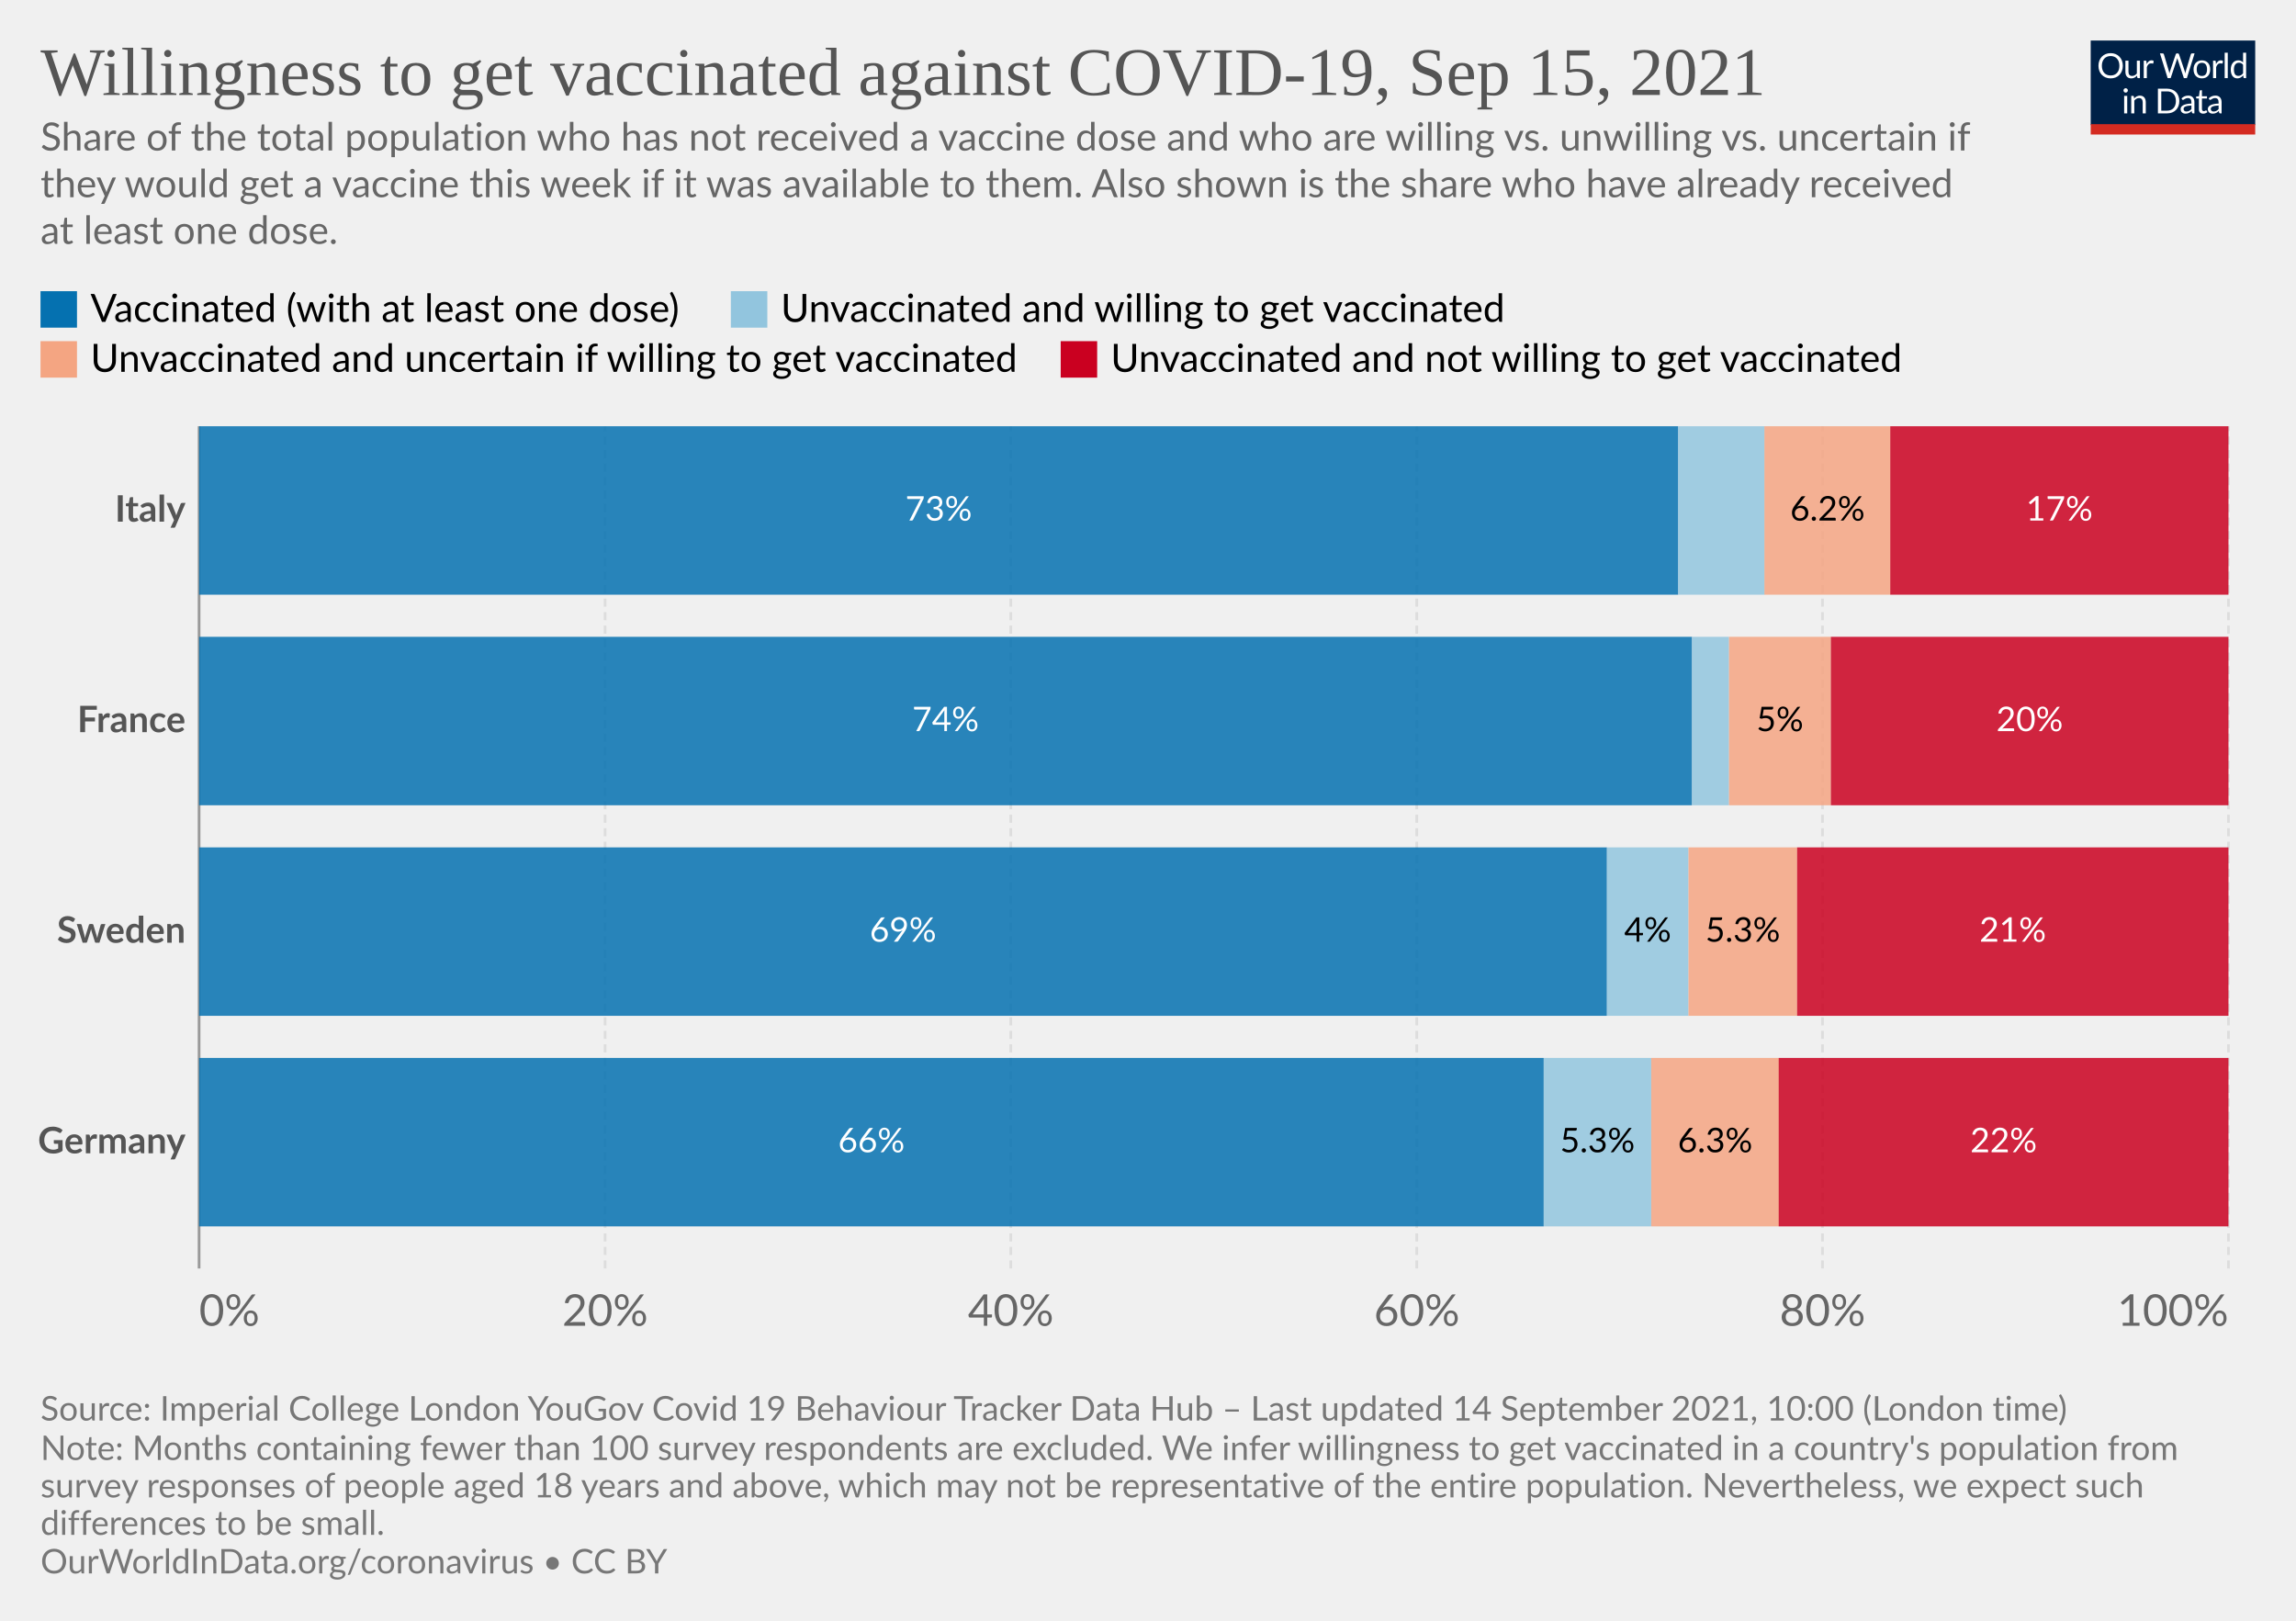
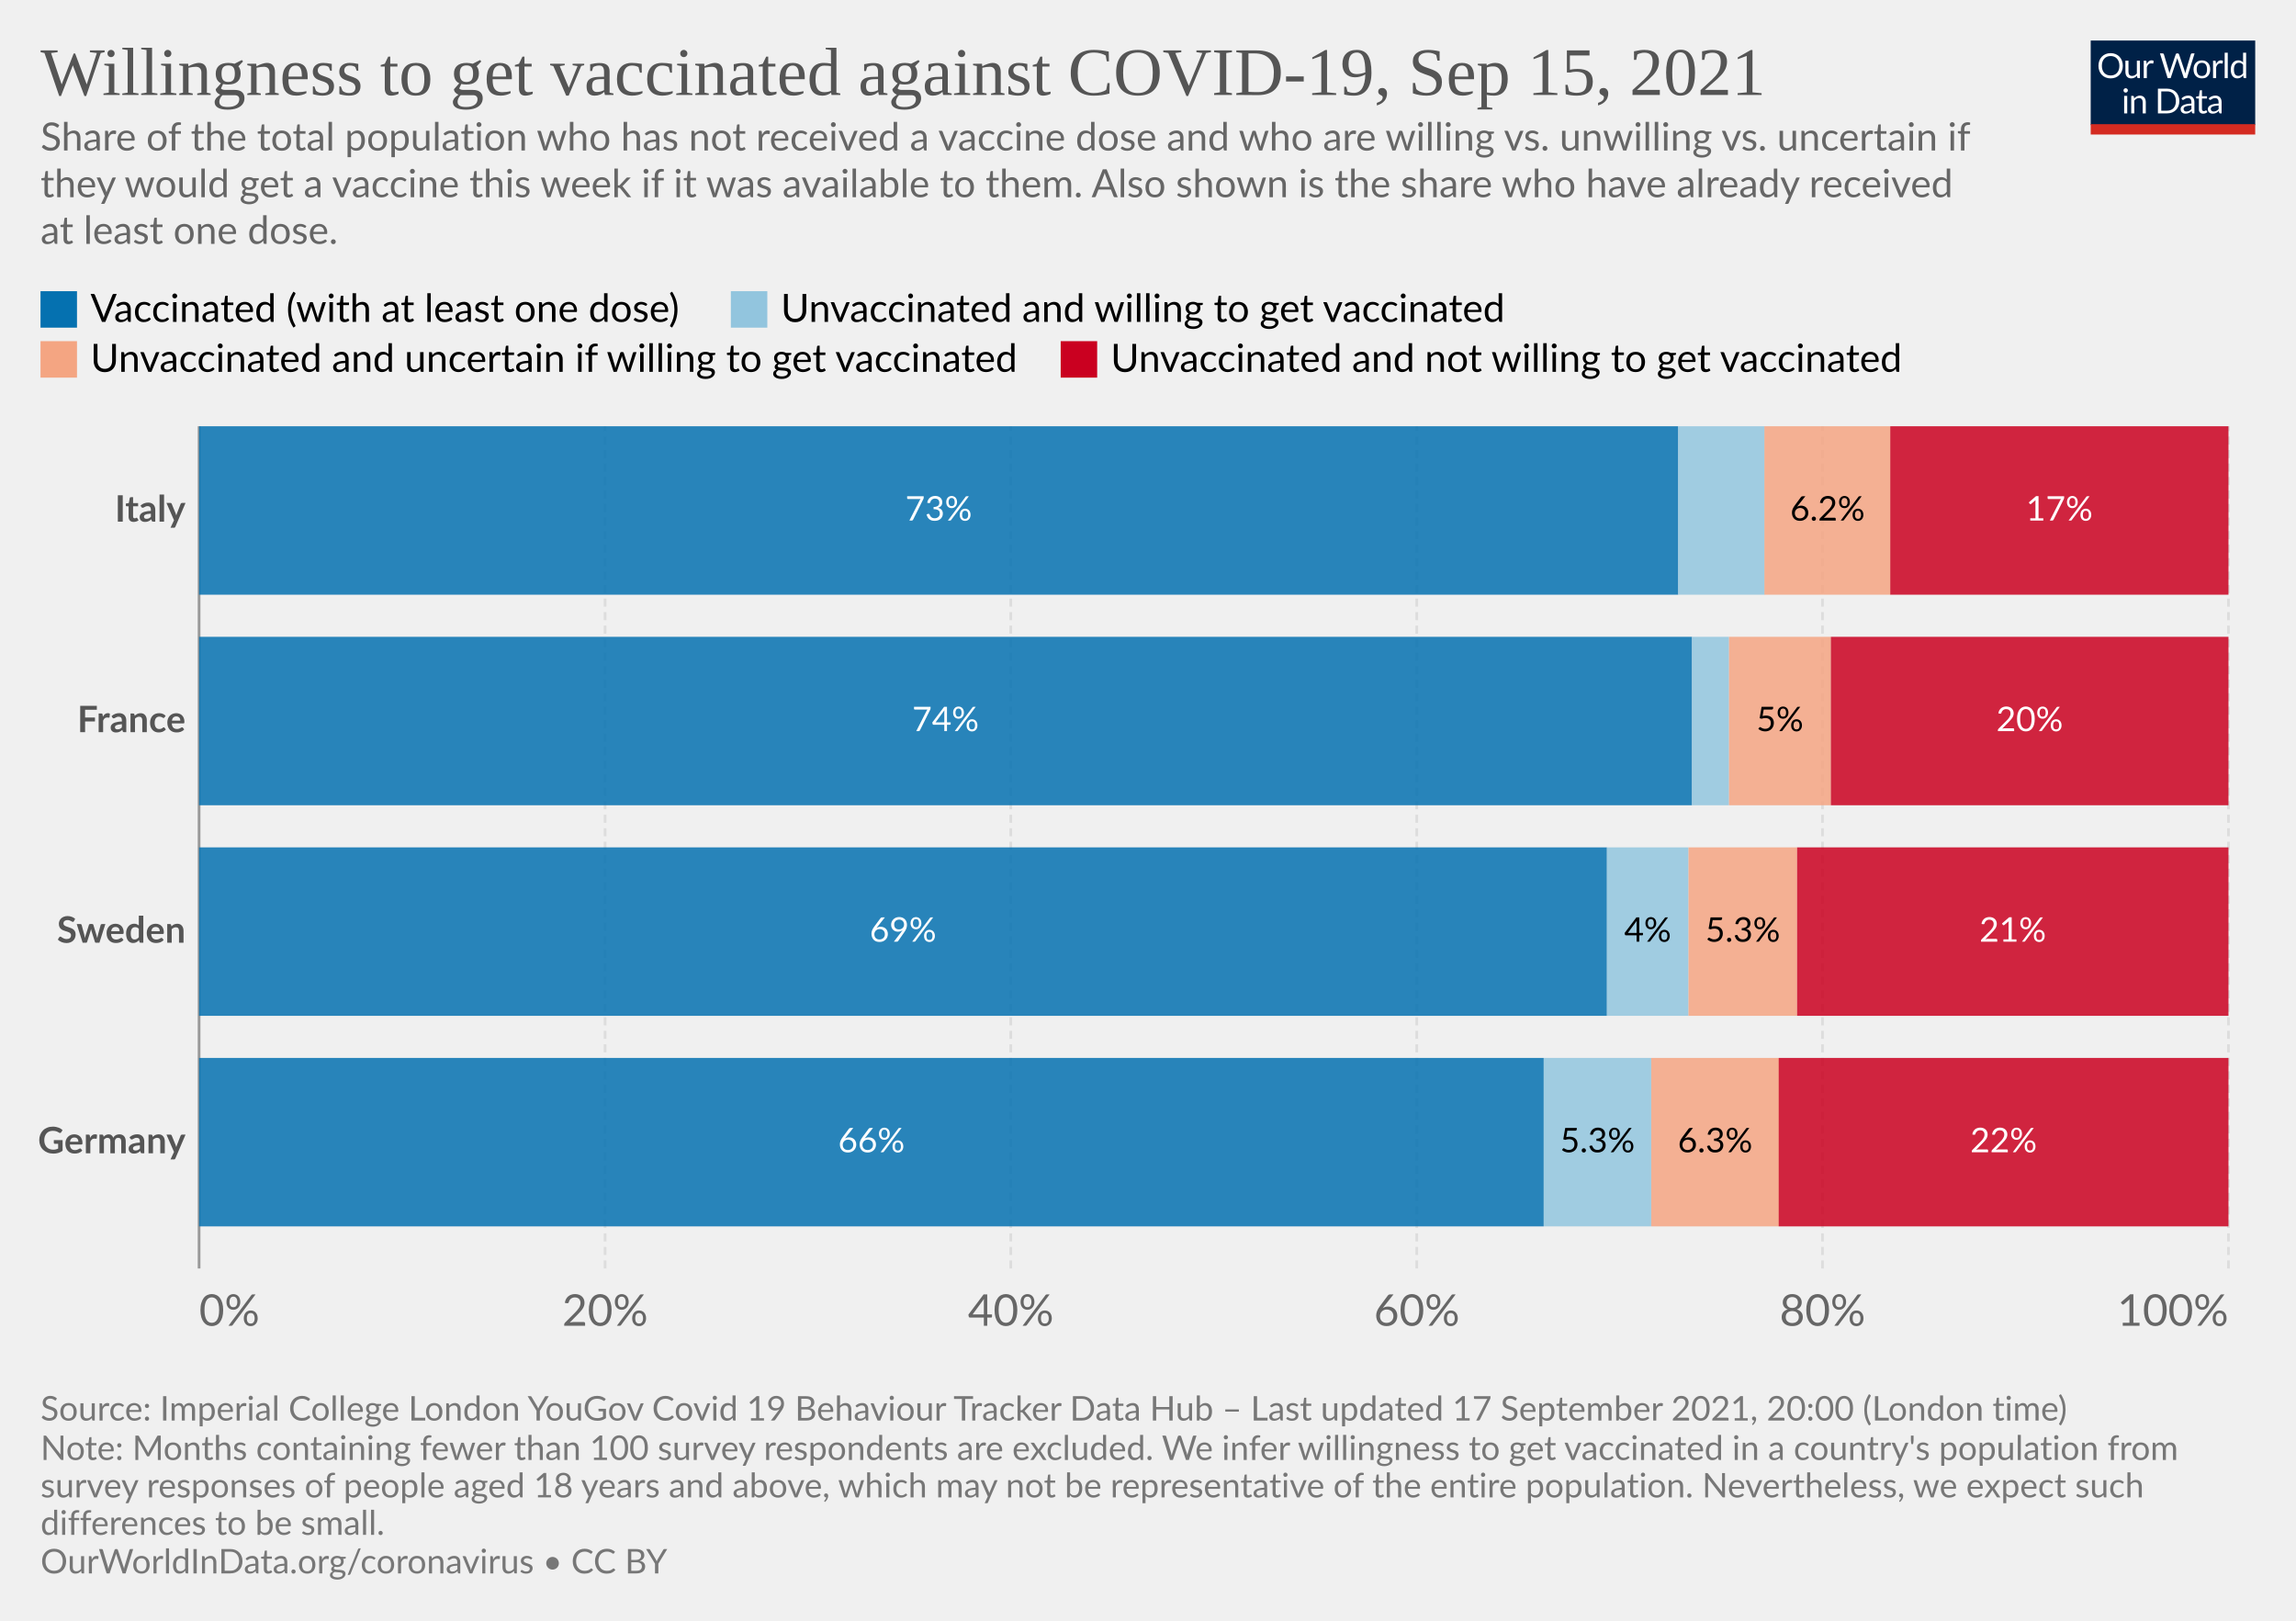
<svg xmlns="http://www.w3.org/2000/svg" version="1.1" style="background-color:#fff;-webkit-font-smoothing:antialiased" width="850" height="600" viewBox="0 0 850 600" font-family="Lato,'Helvetica Neue',Helvetica,Arial,sans-serif" font-size="18" text-rendering="optimizeLegibility">
  <g class="HeaderView">
    <g transform="matrix(.29 0 0 .29 774 15)">
      <svg className="owidLog" width="210" height="120" viewBox="0 0 210 120" fill="none">
        <g clip-path="url(#clip0)">
          <path d="M0 0h210v107.89H0V0z" fill="#002147" />
          <path d="M40.98 32.25c0 2.36-.38 4.53-1.12 6.51a14.26 14.26 0 01-8.1 8.4c-1.9.78-4.02 1.17-6.34 1.17a16.6 16.6 0 01-6.33-1.17 14.31 14.31 0 01-8.08-8.4 18.29 18.29 0 01-1.12-6.51c0-2.36.38-4.53 1.12-6.5.75-1.97 1.8-3.67 3.17-5.1a14.32 14.32 0 014.9-3.34c1.92-.8 4.03-1.19 6.34-1.19 2.32 0 4.43.4 6.34 1.19 1.92.8 3.56 1.9 4.93 3.34a14.87 14.87 0 013.17 5.1 18.1 18.1 0 011.12 6.5zm-4.38 0c0-1.94-.26-3.68-.8-5.22a10.91 10.91 0 00-2.24-3.89 9.68 9.68 0 00-3.52-2.46 11.95 11.95 0 00-4.62-.86c-1.68 0-3.21.28-4.6.86a9.88 9.88 0 00-3.54 2.46 10.91 10.91 0 00-2.24 3.9c-.53 1.53-.8 3.27-.8 5.2 0 1.94.27 3.68.8 5.22a11.17 11.17 0 002.24 3.9 10.01 10.01 0 003.55 2.44c1.38.56 2.9.83 4.6.83s3.24-.27 4.61-.83a9.8 9.8 0 003.52-2.44 11.17 11.17 0 002.25-3.9c.53-1.54.8-3.28.8-5.21zm26.22-6.54V48H60.5c-.56 0-.9-.27-1.05-.81l-.31-2.4a12.45 12.45 0 01-3.26 2.6c-1.2.64-2.58.96-4.13.96-1.22 0-2.3-.2-3.24-.6a6.52 6.52 0 01-2.33-1.7 7.37 7.37 0 01-1.43-2.67c-.3-1.04-.46-2.2-.46-3.45V25.7h3.91v14.22c0 1.68.38 2.99 1.15 3.91.77.93 1.96 1.39 3.54 1.39 1.16 0 2.24-.27 3.23-.82a10.42 10.42 0 002.8-2.28V25.7h3.91zm8.61 4.47a9.94 9.94 0 012.6-3.56 5.64 5.64 0 013.76-1.3c.47 0 .92.05 1.34.15.44.1.83.27 1.17.49l-.3 2.92c-.09.37-.3.55-.66.55-.2 0-.5-.04-.9-.13a6.21 6.21 0 00-3.24.18 4.23 4.23 0 00-1.47.92c-.42.4-.81.9-1.17 1.5-.33.58-.64 1.26-.92 2.02V48H67.7V25.71h2.25c.42 0 .72.08.88.25.16.16.27.44.33.83l.26 3.39zm61.16-13.7L122.75 48h-3.82l-7.99-24.05a21.95 21.95 0 01-.42-1.58 38.36 38.36 0 01-.44 1.58L102.05 48h-3.83L88.4 16.47h3.54c.38 0 .7.1.95.29.26.2.43.43.5.73l6.52 21.9.28 1.28.29 1.46.3-1.46.38-1.27 7.41-21.91c.1-.25.26-.48.51-.69.27-.22.58-.33.95-.33h1.23c.38 0 .69.1.92.29a1.77 1.77 0 01.53.73l7.4 21.9a28.4 28.4 0 01.68 2.62 29.52 29.52 0 01.52-2.61l6.54-21.91a1.31 1.31 0 01.48-.7c.27-.21.58-.32.95-.32h3.32zm9.35 8.88c1.63 0 3.1.27 4.4.82a9.43 9.43 0 015.46 5.94c.5 1.4.74 2.98.74 4.73 0 1.76-.25 3.34-.74 4.75a9.43 9.43 0 01-5.46 5.92c-1.3.52-2.77.79-4.4.79-1.64 0-3.12-.27-4.44-.8a9.42 9.42 0 01-3.35-2.3c-.92-1-1.63-2.2-2.13-3.61-.49-1.41-.73-3-.73-4.75s.24-3.33.73-4.73c.5-1.43 1.2-2.64 2.13-3.63a9.4 9.4 0 013.35-2.31c1.32-.55 2.8-.82 4.44-.82zm0 19.89c2.2 0 3.84-.73 4.93-2.2 1.08-1.48 1.63-3.54 1.63-6.18 0-2.66-.55-4.72-1.63-6.2-1.09-1.49-2.73-2.23-4.93-2.23-1.12 0-2.09.2-2.93.57a5.71 5.71 0 00-2.06 1.65 7.5 7.5 0 00-1.24 2.67c-.26 1.04-.4 2.22-.4 3.54 0 2.64.55 4.7 1.64 6.18 1.1 1.47 2.76 2.2 4.99 2.2zm17.97-15.07a9.94 9.94 0 012.6-3.56 5.64 5.64 0 013.76-1.3c.47 0 .91.05 1.34.15.44.1.83.27 1.16.49l-.28 2.92c-.09.37-.31.55-.66.55-.2 0-.5-.04-.9-.13a6.2 6.2 0 00-3.24.18 4.23 4.23 0 00-1.47.92c-.43.4-.82.9-1.17 1.5a13.1 13.1 0 00-.92 2.02V48h-3.94V25.71h2.24c.43 0 .72.08.88.25.17.16.28.44.33.83l.27 3.39zm15.04-14.59V48h-3.92V15.6h3.92zm19.55 15.43a6.22 6.22 0 00-2.38-2.05 6.7 6.7 0 00-2.86-.6c-2.07 0-3.66.75-4.77 2.23-1.12 1.48-1.68 3.6-1.68 6.33 0 1.46.13 2.7.38 3.74a7.29 7.29 0 001.1 2.56 4.35 4.35 0 001.78 1.45c.7.3 1.5.46 2.4.46 1.29 0 2.41-.3 3.36-.88a9.6 9.6 0 002.67-2.49V31.02zm3.91-15.43V48h-2.33c-.56 0-.9-.27-1.06-.81l-.35-2.71a12.13 12.13 0 01-3.25 2.77 8.28 8.28 0 01-4.23 1.06 7.31 7.31 0 01-6.14-2.9c-.73-.96-1.3-2.15-1.69-3.57a18.35 18.35 0 01.07-9.48 11.29 11.29 0 011.89-3.7 8.7 8.7 0 017.06-3.34 7.96 7.96 0 016.12 2.62V15.59h3.91zM46.61 70.71V93H42.7V70.71h3.91zm.84-7c0 .39-.08.75-.24 1.09a2.81 2.81 0 01-1.52 1.47 2.67 2.67 0 01-2.16 0 2.9 2.9 0 01-1.45-1.47 2.67 2.67 0 010-2.16c.15-.35.35-.65.6-.9.25-.27.53-.47.85-.62a2.67 2.67 0 012.16 0c.35.15.65.35.9.62.27.25.47.55.62.9.16.34.24.7.24 1.08zm7.97 10.24c.49-.54 1-1.04 1.54-1.48a9.85 9.85 0 013.66-1.84 8.96 8.96 0 015.43.35c.94.4 1.72.97 2.33 1.71a7.36 7.36 0 011.43 2.67c.32 1.04.49 2.19.49 3.45V93h-3.94V78.81c0-1.69-.4-3-1.17-3.92-.76-.93-1.93-1.4-3.5-1.4a6.6 6.6 0 00-3.25.83c-1 .56-1.92 1.31-2.77 2.27V93h-3.94V70.71h2.35c.56 0 .9.28 1.04.82l.3 2.42zm57.7 3.3c0 2.36-.37 4.5-1.11 6.44a14.3 14.3 0 01-3.17 4.98 14.1 14.1 0 01-4.93 3.2c-1.9.76-4.02 1.13-6.33 1.13H85.8V61.47h11.77c2.31 0 4.42.39 6.33 1.15a13.8 13.8 0 018.1 8.18 17.75 17.75 0 011.12 6.45zm-4.37 0c0-1.94-.26-3.67-.8-5.2a10.94 10.94 0 00-2.23-3.87 9.57 9.57 0 00-3.53-2.42 12.23 12.23 0 00-4.61-.83h-7.5v24.62h7.5c1.7 0 3.24-.28 4.61-.84a9.7 9.7 0 003.53-2.4 10.94 10.94 0 002.24-3.87c.53-1.53.8-3.26.8-5.2zm19.8 5.72c-1.8.06-3.34.2-4.62.44-1.26.22-2.3.51-3.1.88-.8.36-1.37.8-1.74 1.3-.35.5-.53 1.05-.53 1.67 0 .58.1 1.1.3 1.52a3 3 0 00.76 1.05c.34.27.73.46 1.17.6a6.13 6.13 0 001.45.17 7.28 7.28 0 003.5-.81 11.95 11.95 0 002.82-2.2v-4.62zm-12.65-9.11a12.73 12.73 0 013.98-2.66c1.43-.59 3-.88 4.73-.88 1.25 0 2.36.2 3.33.61a6.81 6.81 0 013.94 4.38c.33 1.04.5 2.19.5 3.43V93h-1.74a1.8 1.8 0 01-.88-.18c-.2-.13-.36-.38-.48-.74l-.44-2.12-1.72 1.46a9.48 9.48 0 01-3.74 1.7c-.69.15-1.46.23-2.3.23-.87 0-1.69-.12-2.45-.35a5.34 5.34 0 01-3.34-2.93 6.64 6.64 0 01-.49-2.64c0-.88.25-1.72.73-2.53a6.33 6.33 0 012.35-2.17c1.09-.63 2.5-1.15 4.25-1.54 1.75-.41 3.89-.65 6.42-.7v-1.75c0-1.73-.37-3.03-1.12-3.91-.75-.9-1.84-1.34-3.28-1.34-.97 0-1.78.12-2.44.37-.64.23-1.2.5-1.7.81l-1.23.82c-.33.23-.67.35-1 .35-.27 0-.5-.07-.69-.2a2.1 2.1 0 01-.48-.53l-.7-1.25zm27.67 19.5c-1.76 0-3.12-.5-4.07-1.48-.94-.98-1.41-2.4-1.41-4.25V74h-2.68a.9.9 0 01-.6-.2c-.16-.14-.24-.36-.24-.66v-1.56l3.65-.46.9-6.89a.9.9 0 01.29-.52.88.88 0 01.62-.22H142v7.67h6.44V74H142v13.38c0 .94.22 1.63.68 2.09.45.45 1.04.68 1.76.68a3.21 3.21 0 001.85-.53l.55-.35c.16-.12.3-.18.41-.18.2 0 .4.13.55.38l1.15 1.87a7.45 7.45 0 01-2.44 1.5 8.53 8.53 0 01-2.95.52zm19.68-10.4c-1.8.07-3.34.21-4.62.45-1.26.22-2.3.51-3.1.88-.8.36-1.37.8-1.74 1.3-.35.5-.53 1.05-.53 1.67 0 .58.1 1.1.3 1.52a2.9 2.9 0 00.76 1.05c.34.27.73.46 1.17.6a6.13 6.13 0 001.45.17 7.3 7.3 0 003.5-.81 12.04 12.04 0 002.82-2.2v-4.62zm-12.65-9.1a12.72 12.72 0 013.99-2.66c1.42-.59 3-.88 4.72-.88 1.25 0 2.36.2 3.33.61a6.81 6.81 0 013.94 4.38c.33 1.04.5 2.19.5 3.43V93h-1.74a1.8 1.8 0 01-.88-.18c-.2-.13-.36-.38-.48-.74l-.44-2.12-1.72 1.46a9.48 9.48 0 01-3.74 1.7c-.69.15-1.46.23-2.3.23-.87 0-1.69-.12-2.45-.35a5.33 5.33 0 01-3.34-2.93 6.62 6.62 0 01-.49-2.64c0-.88.25-1.72.73-2.53a6.33 6.33 0 012.35-2.17c1.09-.63 2.5-1.15 4.25-1.54a31.2 31.2 0 016.42-.7v-1.75c0-1.73-.37-3.03-1.12-3.91-.75-.9-1.84-1.34-3.28-1.34-.97 0-1.78.12-2.44.37-.64.23-1.2.5-1.7.81l-1.22.82c-.34.23-.68.35-1.02.35-.26 0-.49-.07-.68-.2a1.88 1.88 0 01-.48-.53l-.7-1.25zM40.98 32.25c0 2.36-.38 4.53-1.12 6.51a14.26 14.26 0 01-8.1 8.4c-1.9.78-4.02 1.17-6.34 1.17a16.6 16.6 0 01-6.33-1.17 14.31 14.31 0 01-8.08-8.4 18.29 18.29 0 01-1.12-6.51c0-2.36.38-4.53 1.12-6.5.75-1.97 1.8-3.67 3.17-5.1a14.32 14.32 0 014.9-3.34c1.92-.8 4.03-1.19 6.34-1.19 2.32 0 4.43.4 6.34 1.19 1.92.8 3.56 1.9 4.93 3.34a14.87 14.87 0 013.17 5.1 18.1 18.1 0 011.12 6.5zm-4.38 0c0-1.94-.26-3.68-.8-5.22a10.91 10.91 0 00-2.24-3.89 9.68 9.68 0 00-3.52-2.46 11.95 11.95 0 00-4.62-.86c-1.68 0-3.21.28-4.6.86a9.88 9.88 0 00-3.54 2.46 10.91 10.91 0 00-2.24 3.9c-.53 1.53-.8 3.27-.8 5.2 0 1.94.27 3.68.8 5.22a11.17 11.17 0 002.24 3.9 10.01 10.01 0 003.55 2.44c1.38.56 2.9.83 4.6.83s3.24-.27 4.61-.83a9.8 9.8 0 003.52-2.44 11.17 11.17 0 002.25-3.9c.53-1.54.8-3.28.8-5.21zm26.22-6.54V48H60.5c-.56 0-.9-.27-1.05-.81l-.31-2.4a12.45 12.45 0 01-3.26 2.6c-1.2.64-2.58.96-4.13.96-1.22 0-2.3-.2-3.24-.6a6.52 6.52 0 01-2.33-1.7 7.37 7.37 0 01-1.43-2.67c-.3-1.04-.46-2.2-.46-3.45V25.7h3.91v14.22c0 1.68.38 2.99 1.15 3.91.77.93 1.96 1.39 3.54 1.39 1.16 0 2.24-.27 3.23-.82a10.42 10.42 0 002.8-2.28V25.7h3.91zm8.61 4.47a9.94 9.94 0 012.6-3.56 5.64 5.64 0 013.76-1.3c.47 0 .92.05 1.34.15.44.1.83.27 1.17.49l-.3 2.92c-.09.37-.3.55-.66.55-.2 0-.5-.04-.9-.13a6.21 6.21 0 00-3.24.18 4.23 4.23 0 00-1.47.92c-.42.4-.81.9-1.17 1.5-.33.58-.64 1.26-.92 2.02V48H67.7V25.71h2.25c.42 0 .72.08.88.25.16.16.27.44.33.83l.26 3.39zm61.16-13.7L122.75 48h-3.82l-7.99-24.05a21.95 21.95 0 01-.42-1.58 38.36 38.36 0 01-.44 1.58L102.05 48h-3.83L88.4 16.47h3.54c.38 0 .7.1.95.29.26.2.43.43.5.73l6.52 21.9.28 1.28.29 1.46.3-1.46.38-1.27 7.41-21.91c.1-.25.26-.48.51-.69.27-.22.58-.33.95-.33h1.23c.38 0 .69.1.92.29a1.77 1.77 0 01.53.73l7.4 21.9a28.4 28.4 0 01.68 2.62 29.52 29.52 0 01.52-2.61l6.54-21.91a1.31 1.31 0 01.48-.7c.27-.21.58-.32.95-.32h3.32zm9.35 8.88c1.63 0 3.1.27 4.4.82a9.43 9.43 0 015.46 5.94c.5 1.4.74 2.98.74 4.73 0 1.76-.25 3.34-.74 4.75a9.43 9.43 0 01-5.46 5.92c-1.3.52-2.77.79-4.4.79-1.64 0-3.12-.27-4.44-.8a9.42 9.42 0 01-3.35-2.3c-.92-1-1.63-2.2-2.13-3.61-.49-1.41-.73-3-.73-4.75s.24-3.33.73-4.73c.5-1.43 1.2-2.64 2.13-3.63a9.4 9.4 0 013.35-2.31c1.32-.55 2.8-.82 4.44-.82zm0 19.89c2.2 0 3.84-.73 4.93-2.2 1.08-1.48 1.63-3.54 1.63-6.18 0-2.66-.55-4.72-1.63-6.2-1.09-1.49-2.73-2.23-4.93-2.23-1.12 0-2.09.2-2.93.57a5.71 5.71 0 00-2.06 1.65 7.5 7.5 0 00-1.24 2.67c-.26 1.04-.4 2.22-.4 3.54 0 2.64.55 4.7 1.64 6.18 1.1 1.47 2.76 2.2 4.99 2.2zm17.97-15.07a9.94 9.94 0 012.6-3.56 5.64 5.64 0 013.76-1.3c.47 0 .91.05 1.34.15.44.1.83.27 1.16.49l-.28 2.92c-.09.37-.31.55-.66.55-.2 0-.5-.04-.9-.13a6.2 6.2 0 00-3.24.18 4.23 4.23 0 00-1.47.92c-.43.4-.82.9-1.17 1.5a13.1 13.1 0 00-.92 2.02V48h-3.94V25.71h2.24c.43 0 .72.08.88.25.17.16.28.44.33.83l.27 3.39zm15.04-14.59V48h-3.92V15.6h3.92zm19.55 15.43a6.22 6.22 0 00-2.38-2.05 6.7 6.7 0 00-2.86-.6c-2.07 0-3.66.75-4.77 2.23-1.12 1.48-1.68 3.6-1.68 6.33 0 1.46.13 2.7.38 3.74a7.29 7.29 0 001.1 2.56 4.35 4.35 0 001.78 1.45c.7.3 1.5.46 2.4.46 1.29 0 2.41-.3 3.36-.88a9.6 9.6 0 002.67-2.49V31.02zm3.91-15.43V48h-2.33c-.56 0-.9-.27-1.06-.81l-.35-2.71a12.13 12.13 0 01-3.25 2.77 8.28 8.28 0 01-4.23 1.06 7.31 7.31 0 01-6.14-2.9c-.73-.96-1.3-2.15-1.69-3.57a18.35 18.35 0 01.07-9.48 11.29 11.29 0 011.89-3.7 8.7 8.7 0 017.06-3.34 7.96 7.96 0 016.12 2.62V15.59h3.91zM46.61 70.71V93H42.7V70.71h3.91zm.84-7c0 .39-.08.75-.24 1.09a2.81 2.81 0 01-1.52 1.47 2.67 2.67 0 01-2.16 0 2.9 2.9 0 01-1.45-1.47 2.67 2.67 0 010-2.16c.15-.35.35-.65.6-.9.25-.27.53-.47.85-.62a2.67 2.67 0 012.16 0c.35.15.65.35.9.62.27.25.47.55.62.9.16.34.24.7.24 1.08zm7.97 10.24c.49-.54 1-1.04 1.54-1.48a9.85 9.85 0 013.66-1.84 8.96 8.96 0 015.43.35c.94.4 1.72.97 2.33 1.71a7.36 7.36 0 011.43 2.67c.32 1.04.49 2.19.49 3.45V93h-3.94V78.81c0-1.69-.4-3-1.17-3.92-.76-.93-1.93-1.4-3.5-1.4a6.6 6.6 0 00-3.25.83c-1 .56-1.92 1.31-2.77 2.27V93h-3.94V70.71h2.35c.56 0 .9.28 1.04.82l.3 2.42zm57.7 3.3c0 2.36-.37 4.5-1.11 6.44a14.3 14.3 0 01-3.17 4.98 14.1 14.1 0 01-4.93 3.2c-1.9.76-4.02 1.13-6.33 1.13H85.8V61.47h11.77c2.31 0 4.42.39 6.33 1.15a13.8 13.8 0 018.1 8.18 17.75 17.75 0 011.12 6.45zm-4.37 0c0-1.94-.26-3.67-.8-5.2a10.94 10.94 0 00-2.23-3.87 9.57 9.57 0 00-3.53-2.42 12.23 12.23 0 00-4.61-.83h-7.5v24.62h7.5c1.7 0 3.24-.28 4.61-.84a9.7 9.7 0 003.53-2.4 10.94 10.94 0 002.24-3.87c.53-1.53.8-3.26.8-5.2zm19.8 5.72c-1.8.06-3.34.2-4.62.44-1.26.22-2.3.51-3.1.88-.8.36-1.37.8-1.74 1.3-.35.5-.53 1.05-.53 1.67 0 .58.1 1.1.3 1.52a3 3 0 00.76 1.05c.34.27.73.46 1.17.6a6.13 6.13 0 001.45.17 7.28 7.28 0 003.5-.81 11.95 11.95 0 002.82-2.2v-4.62zm-12.65-9.11a12.73 12.73 0 013.98-2.66c1.43-.59 3-.88 4.73-.88 1.25 0 2.36.2 3.33.61a6.81 6.81 0 013.94 4.38c.33 1.04.5 2.19.5 3.43V93h-1.74a1.8 1.8 0 01-.88-.18c-.2-.13-.36-.38-.48-.74l-.44-2.12-1.72 1.46a9.48 9.48 0 01-3.74 1.7c-.69.15-1.46.23-2.3.23-.87 0-1.69-.12-2.45-.35a5.34 5.34 0 01-3.34-2.93 6.64 6.64 0 01-.49-2.64c0-.88.25-1.72.73-2.53a6.33 6.33 0 012.35-2.17c1.09-.63 2.5-1.15 4.25-1.54 1.75-.41 3.89-.65 6.42-.7v-1.75c0-1.73-.37-3.03-1.12-3.91-.75-.9-1.84-1.34-3.28-1.34-.97 0-1.78.12-2.44.37-.64.23-1.2.5-1.7.81l-1.23.82c-.33.23-.67.35-1 .35-.27 0-.5-.07-.69-.2a2.1 2.1 0 01-.48-.53l-.7-1.25zm27.67 19.5c-1.76 0-3.12-.5-4.07-1.48-.94-.98-1.41-2.4-1.41-4.25V74h-2.68a.9.9 0 01-.6-.2c-.16-.14-.24-.36-.24-.66v-1.56l3.65-.46.9-6.89a.9.9 0 01.29-.52.88.88 0 01.62-.22H142v7.67h6.44V74H142v13.38c0 .94.22 1.63.68 2.09.45.45 1.04.68 1.76.68a3.21 3.21 0 001.85-.53l.55-.35c.16-.12.3-.18.41-.18.2 0 .4.13.55.38l1.15 1.87a7.45 7.45 0 01-2.44 1.5 8.53 8.53 0 01-2.95.52zm19.68-10.4c-1.8.07-3.34.21-4.62.45-1.26.22-2.3.51-3.1.88-.8.36-1.37.8-1.74 1.3-.35.5-.53 1.05-.53 1.67 0 .58.1 1.1.3 1.52a2.9 2.9 0 00.76 1.05c.34.27.73.46 1.17.6a6.13 6.13 0 001.45.17 7.3 7.3 0 003.5-.81 12.04 12.04 0 002.82-2.2v-4.62zm-12.65-9.1a12.72 12.72 0 013.99-2.66c1.42-.59 3-.88 4.72-.88 1.25 0 2.36.2 3.33.61a6.81 6.81 0 013.94 4.38c.33 1.04.5 2.19.5 3.43V93h-1.74a1.8 1.8 0 01-.88-.18c-.2-.13-.36-.38-.48-.74l-.44-2.12-1.72 1.46a9.48 9.48 0 01-3.74 1.7c-.69.15-1.46.23-2.3.23-.87 0-1.69-.12-2.45-.35a5.33 5.33 0 01-3.34-2.93 6.62 6.62 0 01-.49-2.64c0-.88.25-1.72.73-2.53a6.33 6.33 0 012.35-2.17c1.09-.63 2.5-1.15 4.25-1.54a31.2 31.2 0 016.42-.7v-1.75c0-1.73-.37-3.03-1.12-3.91-.75-.9-1.84-1.34-3.28-1.34-.97 0-1.78.12-2.44.37-.64.23-1.2.5-1.7.81l-1.22.82c-.34.23-.68.35-1.02.35-.26 0-.49-.07-.68-.2a1.88 1.88 0 01-.48-.53l-.7-1.25zM40.98 32.25c0 2.36-.38 4.53-1.12 6.51a14.26 14.26 0 01-8.1 8.4c-1.9.78-4.02 1.17-6.34 1.17a16.6 16.6 0 01-6.33-1.17 14.31 14.31 0 01-8.08-8.4 18.29 18.29 0 01-1.12-6.51c0-2.36.38-4.53 1.12-6.5.75-1.97 1.8-3.67 3.17-5.1a14.32 14.32 0 014.9-3.34c1.92-.8 4.03-1.19 6.34-1.19 2.32 0 4.43.4 6.34 1.19 1.92.8 3.56 1.9 4.93 3.34a14.87 14.87 0 013.17 5.1 18.1 18.1 0 011.12 6.5zm-4.38 0c0-1.94-.26-3.68-.8-5.22a10.91 10.91 0 00-2.24-3.89 9.68 9.68 0 00-3.52-2.46 11.95 11.95 0 00-4.62-.86c-1.68 0-3.21.28-4.6.86a9.88 9.88 0 00-3.54 2.46 10.91 10.91 0 00-2.24 3.9c-.53 1.53-.8 3.27-.8 5.2 0 1.94.27 3.68.8 5.22a11.17 11.17 0 002.24 3.9 10.01 10.01 0 003.55 2.44c1.38.56 2.9.83 4.6.83s3.24-.27 4.61-.83a9.8 9.8 0 003.52-2.44 11.17 11.17 0 002.25-3.9c.53-1.54.8-3.28.8-5.21zm26.22-6.54V48H60.5c-.56 0-.9-.27-1.05-.81l-.31-2.4a12.45 12.45 0 01-3.26 2.6c-1.2.64-2.58.96-4.13.96-1.22 0-2.3-.2-3.24-.6a6.52 6.52 0 01-2.33-1.7 7.37 7.37 0 01-1.43-2.67c-.3-1.04-.46-2.2-.46-3.45V25.7h3.91v14.22c0 1.68.38 2.99 1.15 3.91.77.93 1.96 1.39 3.54 1.39 1.16 0 2.24-.27 3.23-.82a10.42 10.42 0 002.8-2.28V25.7h3.91zm8.61 4.47a9.94 9.94 0 012.6-3.56 5.64 5.64 0 013.76-1.3c.47 0 .92.05 1.34.15.44.1.83.27 1.17.49l-.3 2.92c-.09.37-.3.55-.66.55-.2 0-.5-.04-.9-.13a6.21 6.21 0 00-3.24.18 4.23 4.23 0 00-1.47.92c-.42.4-.81.9-1.17 1.5-.33.58-.64 1.26-.92 2.02V48H67.7V25.71h2.25c.42 0 .72.08.88.25.16.16.27.44.33.83l.26 3.39zm61.16-13.7L122.75 48h-3.82l-7.99-24.05a21.95 21.95 0 01-.42-1.58 38.36 38.36 0 01-.44 1.58L102.05 48h-3.83L88.4 16.47h3.54c.38 0 .7.1.95.29.26.2.43.43.5.73l6.52 21.9.28 1.28.29 1.46.3-1.46.38-1.27 7.41-21.91c.1-.25.26-.48.51-.69.27-.22.58-.33.95-.33h1.23c.38 0 .69.1.92.29a1.77 1.77 0 01.53.73l7.4 21.9a28.4 28.4 0 01.68 2.62 29.52 29.52 0 01.52-2.61l6.54-21.91a1.31 1.31 0 01.48-.7c.27-.21.58-.32.95-.32h3.32zm9.35 8.88c1.63 0 3.1.27 4.4.82a9.43 9.43 0 015.46 5.94c.5 1.4.74 2.98.74 4.73 0 1.76-.25 3.34-.74 4.75a9.43 9.43 0 01-5.46 5.92c-1.3.52-2.77.79-4.4.79-1.64 0-3.12-.27-4.44-.8a9.42 9.42 0 01-3.35-2.3c-.92-1-1.63-2.2-2.13-3.61-.49-1.41-.73-3-.73-4.75s.24-3.33.73-4.73c.5-1.43 1.2-2.64 2.13-3.63a9.4 9.4 0 013.35-2.31c1.32-.55 2.8-.82 4.44-.82zm0 19.89c2.2 0 3.84-.73 4.93-2.2 1.08-1.48 1.63-3.54 1.63-6.18 0-2.66-.55-4.72-1.63-6.2-1.09-1.49-2.73-2.23-4.93-2.23-1.12 0-2.09.2-2.93.57a5.71 5.71 0 00-2.06 1.65 7.5 7.5 0 00-1.24 2.67c-.26 1.04-.4 2.22-.4 3.54 0 2.64.55 4.7 1.64 6.18 1.1 1.47 2.76 2.2 4.99 2.2zm17.97-15.07a9.94 9.94 0 012.6-3.56 5.64 5.64 0 013.76-1.3c.47 0 .91.05 1.34.15.44.1.83.27 1.16.49l-.28 2.92c-.09.37-.31.55-.66.55-.2 0-.5-.04-.9-.13a6.2 6.2 0 00-3.24.18 4.23 4.23 0 00-1.47.92c-.43.4-.82.9-1.17 1.5a13.1 13.1 0 00-.92 2.02V48h-3.94V25.71h2.24c.43 0 .72.08.88.25.17.16.28.44.33.83l.27 3.39zm15.04-14.59V48h-3.92V15.6h3.92zm19.55 15.43a6.22 6.22 0 00-2.38-2.05 6.7 6.7 0 00-2.86-.6c-2.07 0-3.66.75-4.77 2.23-1.12 1.48-1.68 3.6-1.68 6.33 0 1.46.13 2.7.38 3.74a7.29 7.29 0 001.1 2.56 4.35 4.35 0 001.78 1.45c.7.3 1.5.46 2.4.46 1.29 0 2.41-.3 3.36-.88a9.6 9.6 0 002.67-2.49V31.02zm3.91-15.43V48h-2.33c-.56 0-.9-.27-1.06-.81l-.35-2.71a12.13 12.13 0 01-3.25 2.77 8.28 8.28 0 01-4.23 1.06 7.31 7.31 0 01-6.14-2.9c-.73-.96-1.3-2.15-1.69-3.57a18.35 18.35 0 01.07-9.48 11.29 11.29 0 011.89-3.7 8.7 8.7 0 017.06-3.34 7.96 7.96 0 016.12 2.62V15.59h3.91zM46.61 70.71V93H42.7V70.71h3.91zm.84-7c0 .39-.08.75-.24 1.09a2.81 2.81 0 01-1.52 1.47 2.67 2.67 0 01-2.16 0 2.9 2.9 0 01-1.45-1.47 2.67 2.67 0 010-2.16c.15-.35.35-.65.6-.9.25-.27.53-.47.85-.62a2.67 2.67 0 012.16 0c.35.15.65.35.9.62.27.25.47.55.62.9.16.34.24.7.24 1.08zm7.97 10.24c.49-.54 1-1.04 1.54-1.48a9.85 9.85 0 013.66-1.84 8.96 8.96 0 015.43.35c.94.4 1.72.97 2.33 1.71a7.36 7.36 0 011.43 2.67c.32 1.04.49 2.19.49 3.45V93h-3.94V78.81c0-1.69-.4-3-1.17-3.92-.76-.93-1.93-1.4-3.5-1.4a6.6 6.6 0 00-3.25.83c-1 .56-1.92 1.31-2.77 2.27V93h-3.94V70.71h2.35c.56 0 .9.28 1.04.82l.3 2.42zm57.7 3.3c0 2.36-.37 4.5-1.11 6.44a14.3 14.3 0 01-3.17 4.98 14.1 14.1 0 01-4.93 3.2c-1.9.76-4.02 1.13-6.33 1.13H85.8V61.47h11.77c2.31 0 4.42.39 6.33 1.15a13.8 13.8 0 018.1 8.18 17.75 17.75 0 011.12 6.45zm-4.37 0c0-1.94-.26-3.67-.8-5.2a10.94 10.94 0 00-2.23-3.87 9.57 9.57 0 00-3.53-2.42 12.23 12.23 0 00-4.61-.83h-7.5v24.62h7.5c1.7 0 3.24-.28 4.61-.84a9.7 9.7 0 003.53-2.4 10.94 10.94 0 002.24-3.87c.53-1.53.8-3.26.8-5.2zm19.8 5.72c-1.8.06-3.34.2-4.62.44-1.26.22-2.3.51-3.1.88-.8.36-1.37.8-1.74 1.3-.35.5-.53 1.05-.53 1.67 0 .58.1 1.1.3 1.52a3 3 0 00.76 1.05c.34.27.73.46 1.17.6a6.13 6.13 0 001.45.17 7.28 7.28 0 003.5-.81 11.95 11.95 0 002.82-2.2v-4.62zm-12.65-9.11a12.73 12.73 0 013.98-2.66c1.43-.59 3-.88 4.73-.88 1.25 0 2.36.2 3.33.61a6.81 6.81 0 013.94 4.38c.33 1.04.5 2.19.5 3.43V93h-1.74a1.8 1.8 0 01-.88-.18c-.2-.13-.36-.38-.48-.74l-.44-2.12-1.72 1.46a9.48 9.48 0 01-3.74 1.7c-.69.15-1.46.23-2.3.23-.87 0-1.69-.12-2.45-.35a5.34 5.34 0 01-3.34-2.93 6.64 6.64 0 01-.49-2.64c0-.88.25-1.72.73-2.53a6.33 6.33 0 012.35-2.17c1.09-.63 2.5-1.15 4.25-1.54 1.75-.41 3.89-.65 6.42-.7v-1.75c0-1.73-.37-3.03-1.12-3.91-.75-.9-1.84-1.34-3.28-1.34-.97 0-1.78.12-2.44.37-.64.23-1.2.5-1.7.81l-1.23.82c-.33.23-.67.35-1 .35-.27 0-.5-.07-.69-.2a2.1 2.1 0 01-.48-.53l-.7-1.25zm27.67 19.5c-1.76 0-3.12-.5-4.07-1.48-.94-.98-1.41-2.4-1.41-4.25V74h-2.68a.9.9 0 01-.6-.2c-.16-.14-.24-.36-.24-.66v-1.56l3.65-.46.9-6.89a.9.9 0 01.29-.52.88.88 0 01.62-.22H142v7.67h6.44V74H142v13.38c0 .94.22 1.63.68 2.09.45.45 1.04.68 1.76.68a3.21 3.21 0 001.85-.53l.55-.35c.16-.12.3-.18.41-.18.2 0 .4.13.55.38l1.15 1.87a7.45 7.45 0 01-2.44 1.5 8.53 8.53 0 01-2.95.52zm19.68-10.4c-1.8.07-3.34.21-4.62.45-1.26.22-2.3.51-3.1.88-.8.36-1.37.8-1.74 1.3-.35.5-.53 1.05-.53 1.67 0 .58.1 1.1.3 1.52a2.9 2.9 0 00.76 1.05c.34.27.73.46 1.17.6a6.13 6.13 0 001.45.17 7.3 7.3 0 003.5-.81 12.04 12.04 0 002.82-2.2v-4.62zm-12.65-9.1a12.72 12.72 0 013.99-2.66c1.42-.59 3-.88 4.72-.88 1.25 0 2.36.2 3.33.61a6.81 6.81 0 013.94 4.38c.33 1.04.5 2.19.5 3.43V93h-1.74a1.8 1.8 0 01-.88-.18c-.2-.13-.36-.38-.48-.74l-.44-2.12-1.72 1.46a9.48 9.48 0 01-3.74 1.7c-.69.15-1.46.23-2.3.23-.87 0-1.69-.12-2.45-.35a5.33 5.33 0 01-3.34-2.93 6.62 6.62 0 01-.49-2.64c0-.88.25-1.72.73-2.53a6.33 6.33 0 012.35-2.17c1.09-.63 2.5-1.15 4.25-1.54a31.2 31.2 0 016.42-.7v-1.75c0-1.73-.37-3.03-1.12-3.91-.75-.9-1.84-1.34-3.28-1.34-.97 0-1.78.12-2.44.37-.64.23-1.2.5-1.7.81l-1.22.82c-.34.23-.68.35-1.02.35-.26 0-.49-.07-.68-.2a1.88 1.88 0 01-.48-.53l-.7-1.25z" fill="#fff" />
          <path fill="#D42B21" d="M0 106.79h210V120H0z" />
        </g>
        <defs>
          <clipPath id="clip0">
            <path fill="#fff" d="M0 0h210v120H0z" />
          </clipPath>
        </defs>
      </svg>
    </g>
    <a href="https://ourworldindata.org/grapher/covid-vaccine-willingness-and-people-vaccinated-by-country?country=CAN~DNK~FRA~DEU~ITA~NOR~KOR~GBR~USA~AUS~FIN~JPN~SWE~ESP~SGP~NLD" target="_blank" rel="noopener" font-family="&quot;Playfair Display&quot;,Georgia,&quot;Times New Roman&quot;,serif">
      <text font-size="25.2" x="15" y="35.2" fill="#555">
        <tspan x="15" y="35.16">Willingness to get vaccinated against COVID-19, Sep 15, 2021</tspan>
      </text>
    </a>
    <text font-size="14.4" x="15" y="55.7" fill="#666">
      <tspan x="15" y="55.72">Share of the total population who has not received a vaccine dose and who are willing vs. unwilling vs. uncertain if</tspan>
      <tspan x="15" y="73">they would get a vaccine this week if it was available to them. Also shown is the share who have already received</tspan>
      <tspan x="15" y="90.28">at least one dose.</tspan>
    </text>
  </g>
  <g class="StackedDiscreteBarChart">
    <g class="HorizontalAxis" fill="#666" font-size="16.2">
      <text x="73.72" y="490.8" text-anchor="start">0%</text>
      <text x="224" y="490.8" text-anchor="middle">20%</text>
      <text x="374.2" y="490.8" text-anchor="middle">40%</text>
      <text x="524.5" y="490.8" text-anchor="middle">60%</text>
      <text x="674.7" y="490.8" text-anchor="middle">80%</text>
      <text x="825" y="490.8" text-anchor="end">100%</text>
    </g>
    <g class="AxisGridLines verticalLines">
      <path stroke="#999" d="M73.7 469.6V157.8" />
      <path stroke="#ddd" stroke-dasharray="3,2" d="M224 469.6V157.8M374.2 469.6V157.8M524.5 469.6V157.8M674.7 469.6V157.8M825 469.6V157.8" />
    </g>
    <g>
      <g class="categoricalColorLegend">
        <g>
          <path fill="#0571b0" d="M15 107.8h13.5v13.5H15z" />,<text x="33.5" y="114.55" dy=".32em" font-size="14.4">Vaccinated (with at least one dose)</text>
        </g>
        <g>
          <path fill="#92c5de" d="M270.57 107.8h13.5v13.5h-13.5z" />,<text x="289.07" y="114.55" dy=".32em" font-size="14.4">Unvaccinated and willing to get vaccinated</text>
        </g>
        <g>
          <path fill="#f4a582" d="M15 126.3h13.5v13.5H15z" />,<text x="33.5" y="133.05" dy=".32em" font-size="14.4">Unvaccinated and uncertain if willing to get vaccinated</text>
        </g>
        <g>
          <path fill="#ca0020" d="M392.68 126.3h13.5v13.5h-13.5z" />,<text x="411.18" y="133.05" dy=".32em" font-size="14.4">Unvaccinated and not willing to get vaccinated</text>
        </g>
      </g>
    </g>
    <g>
      <g class="bar">
        <text transform="translate(68.7 188.98)" fill="#555" dominant-baseline="middle" text-anchor="end" font-size="13.5" font-weight="700">Italy</text>
        <g>
          <path fill="#0571b0" opacity=".85" style="transition:height 200ms ease" d="M73.7 157.8h547.6v62.36H73.7z" />
          <text x="347.5" y="0" width="547.6" height="62.36" fill="#fff" opacity="1" font-size="12.6" text-anchor="middle" dominant-baseline="middle" transform="translate(0 188.98)">73%</text>
        </g>
        <g>
          <path fill="#92c5de" opacity=".85" style="transition:height 200ms ease" d="M621.3 157.8h32v62.36h-32z" />
        </g>
        <g>
          <path fill="#f4a582" opacity=".85" style="transition:height 200ms ease" d="M653.2 157.8h46.7v62.36h-46.7z" />
          <text x="676.55" y="0" width="46.7" height="62.36" fill="#000" opacity="1" font-size="12.6" text-anchor="middle" dominant-baseline="middle" transform="translate(0 188.98)">6.2%</text>
        </g>
        <g>
          <path fill="#ca0020" opacity=".85" style="transition:height 200ms ease" d="M699.8 157.8H825v62.36H699.8z" />
          <text x="762.4" y="0" width="125.2" height="62.36" fill="#fff" opacity="1" font-size="12.6" text-anchor="middle" dominant-baseline="middle" transform="translate(0 188.98)">17%</text>
        </g>
      </g>
      <g class="bar">
        <text transform="translate(68.7 266.93)" fill="#555" dominant-baseline="middle" text-anchor="end" font-size="13.5" font-weight="700">France</text>
        <g>
          <path fill="#0571b0" opacity=".85" style="transition:height 200ms ease" d="M73.7 235.75h552.7v62.36H73.7z" />
          <text x="350.05" y="0" width="552.7" height="62.36" fill="#fff" opacity="1" font-size="12.6" text-anchor="middle" dominant-baseline="middle" transform="translate(0 266.93)">74%</text>
        </g>
        <g>
          <path fill="#92c5de" opacity=".85" style="transition:height 200ms ease" d="M626.4 235.75h13.7v62.36h-13.7z" />
        </g>
        <g>
          <path fill="#f4a582" opacity=".85" style="transition:height 200ms ease" d="M640.1 235.75h37.7v62.36h-37.7z" />
          <text x="658.95" y="0" width="37.7" height="62.36" fill="#000" opacity="1" font-size="12.6" text-anchor="middle" dominant-baseline="middle" transform="translate(0 266.93)">5%</text>
        </g>
        <g>
          <path fill="#ca0020" opacity=".85" style="transition:height 200ms ease" d="M677.8 235.75H825v62.36H677.8z" />
          <text x="751.4" y="0" width="147.2" height="62.36" fill="#fff" opacity="1" font-size="12.6" text-anchor="middle" dominant-baseline="middle" transform="translate(0 266.93)">20%</text>
        </g>
      </g>
      <g class="bar">
        <text transform="translate(68.7 344.88)" fill="#555" dominant-baseline="middle" text-anchor="end" font-size="13.5" font-weight="700">Sweden</text>
        <g>
          <path fill="#0571b0" opacity=".85" style="transition:height 200ms ease" d="M73.7 313.7h521.2v62.36H73.7z" />
          <text x="334.3" y="0" width="521.2" height="62.36" fill="#fff" opacity="1" font-size="12.6" text-anchor="middle" dominant-baseline="middle" transform="translate(0 344.88)">69%</text>
        </g>
        <g>
          <path fill="#92c5de" opacity=".85" style="transition:height 200ms ease" d="M594.9 313.7h30.2v62.36h-30.2z" />
          <text x="610" y="0" width="30.2" height="62.36" fill="#000" opacity="1" font-size="12.6" text-anchor="middle" dominant-baseline="middle" transform="translate(0 344.88)">4%</text>
        </g>
        <g>
          <path fill="#f4a582" opacity=".85" style="transition:height 200ms ease" d="M625.1 313.7h40.2v62.36h-40.2z" />
          <text x="645.2" y="0" width="40.2" height="62.36" fill="#000" opacity="1" font-size="12.6" text-anchor="middle" dominant-baseline="middle" transform="translate(0 344.88)">5.3%</text>
        </g>
        <g>
          <path fill="#ca0020" opacity=".85" style="transition:height 200ms ease" d="M665.3 313.7H825v62.36H665.3z" />
          <text x="745.15" y="0" width="159.7" height="62.36" fill="#fff" opacity="1" font-size="12.6" text-anchor="middle" dominant-baseline="middle" transform="translate(0 344.88)">21%</text>
        </g>
      </g>
      <g class="bar">
        <text transform="translate(68.7 422.83)" fill="#555" dominant-baseline="middle" text-anchor="end" font-size="13.5" font-weight="700">Germany</text>
        <g>
          <path fill="#0571b0" opacity=".85" style="transition:height 200ms ease" d="M73.7 391.65h497.8v62.36H73.7z" />
          <text x="322.6" y="0" width="497.8" height="62.36" fill="#fff" opacity="1" font-size="12.6" text-anchor="middle" dominant-baseline="middle" transform="translate(0 422.83)">66%</text>
        </g>
        <g>
          <path fill="#92c5de" opacity=".85" style="transition:height 200ms ease" d="M571.5 391.65h39.8v62.36h-39.8z" />
          <text x="591.4" y="0" width="39.8" height="62.36" fill="#000" opacity="1" font-size="12.6" text-anchor="middle" dominant-baseline="middle" transform="translate(0 422.83)">5.3%</text>
        </g>
        <g>
          <path fill="#f4a582" opacity=".85" style="transition:height 200ms ease" d="M611.3 391.65h47.3v62.36h-47.3z" />
          <text x="634.95" y="0" width="47.3" height="62.36" fill="#000" opacity="1" font-size="12.6" text-anchor="middle" dominant-baseline="middle" transform="translate(0 422.83)">6.3%</text>
        </g>
        <g>
          <path fill="#ca0020" opacity=".85" style="transition:height 200ms ease" d="M658.5 391.65H825v62.36H658.5z" />
          <text x="741.75" y="0" width="166.5" height="62.36" fill="#fff" opacity="1" font-size="12.6" text-anchor="middle" dominant-baseline="middle" transform="translate(0 422.83)">22%</text>
        </g>
      </g>
    </g>
  </g>
  <g class="SourcesFooter" fill="#777">
    <g fill="#777">
      <text font-size="12.6" x="15" y="525.9">
-         <tspan x="15" y="525.88">Source: Imperial College London YouGov Covid 19 Behaviour Tracker Data Hub – Last updated 14 September 2021, 10:00 (London time)</tspan>
+         <tspan x="15" y="525.88">Source: Imperial College London YouGov Covid 19 Behaviour Tracker Data Hub – Last updated 17 September 2021, 20:00 (London time)</tspan>
      </text>
    </g>
    <text font-size="12.6" x="15" y="540.5">
      <tspan x="15" y="540.48">Note: Months containing fewer than 100 survey respondents are excluded. We infer willingness to get vaccinated in a country's population from</tspan>
      <tspan x="15" y="554.34">survey responses of people aged 18 years and above, which may not be representative of the entire population. Nevertheless, we expect such</tspan>
      <tspan x="15" y="568.2">differences to be small.</tspan>
    </text>
    <text font-size="12.6" x="15" y="582.5">
      <tspan x="15" y="582.48">
        <a target="_blank" href="https://ourworldindata.org/coronavirus" fill="#777">OurWorldInData.org/coronavirus</a> • <a class="cclogo" href="http://creativecommons.org/licenses/by/4.0/deed.en_US" target="_blank" fill="#777">CC BY</a>
      </tspan>
    </text>
  </g>
</svg>
